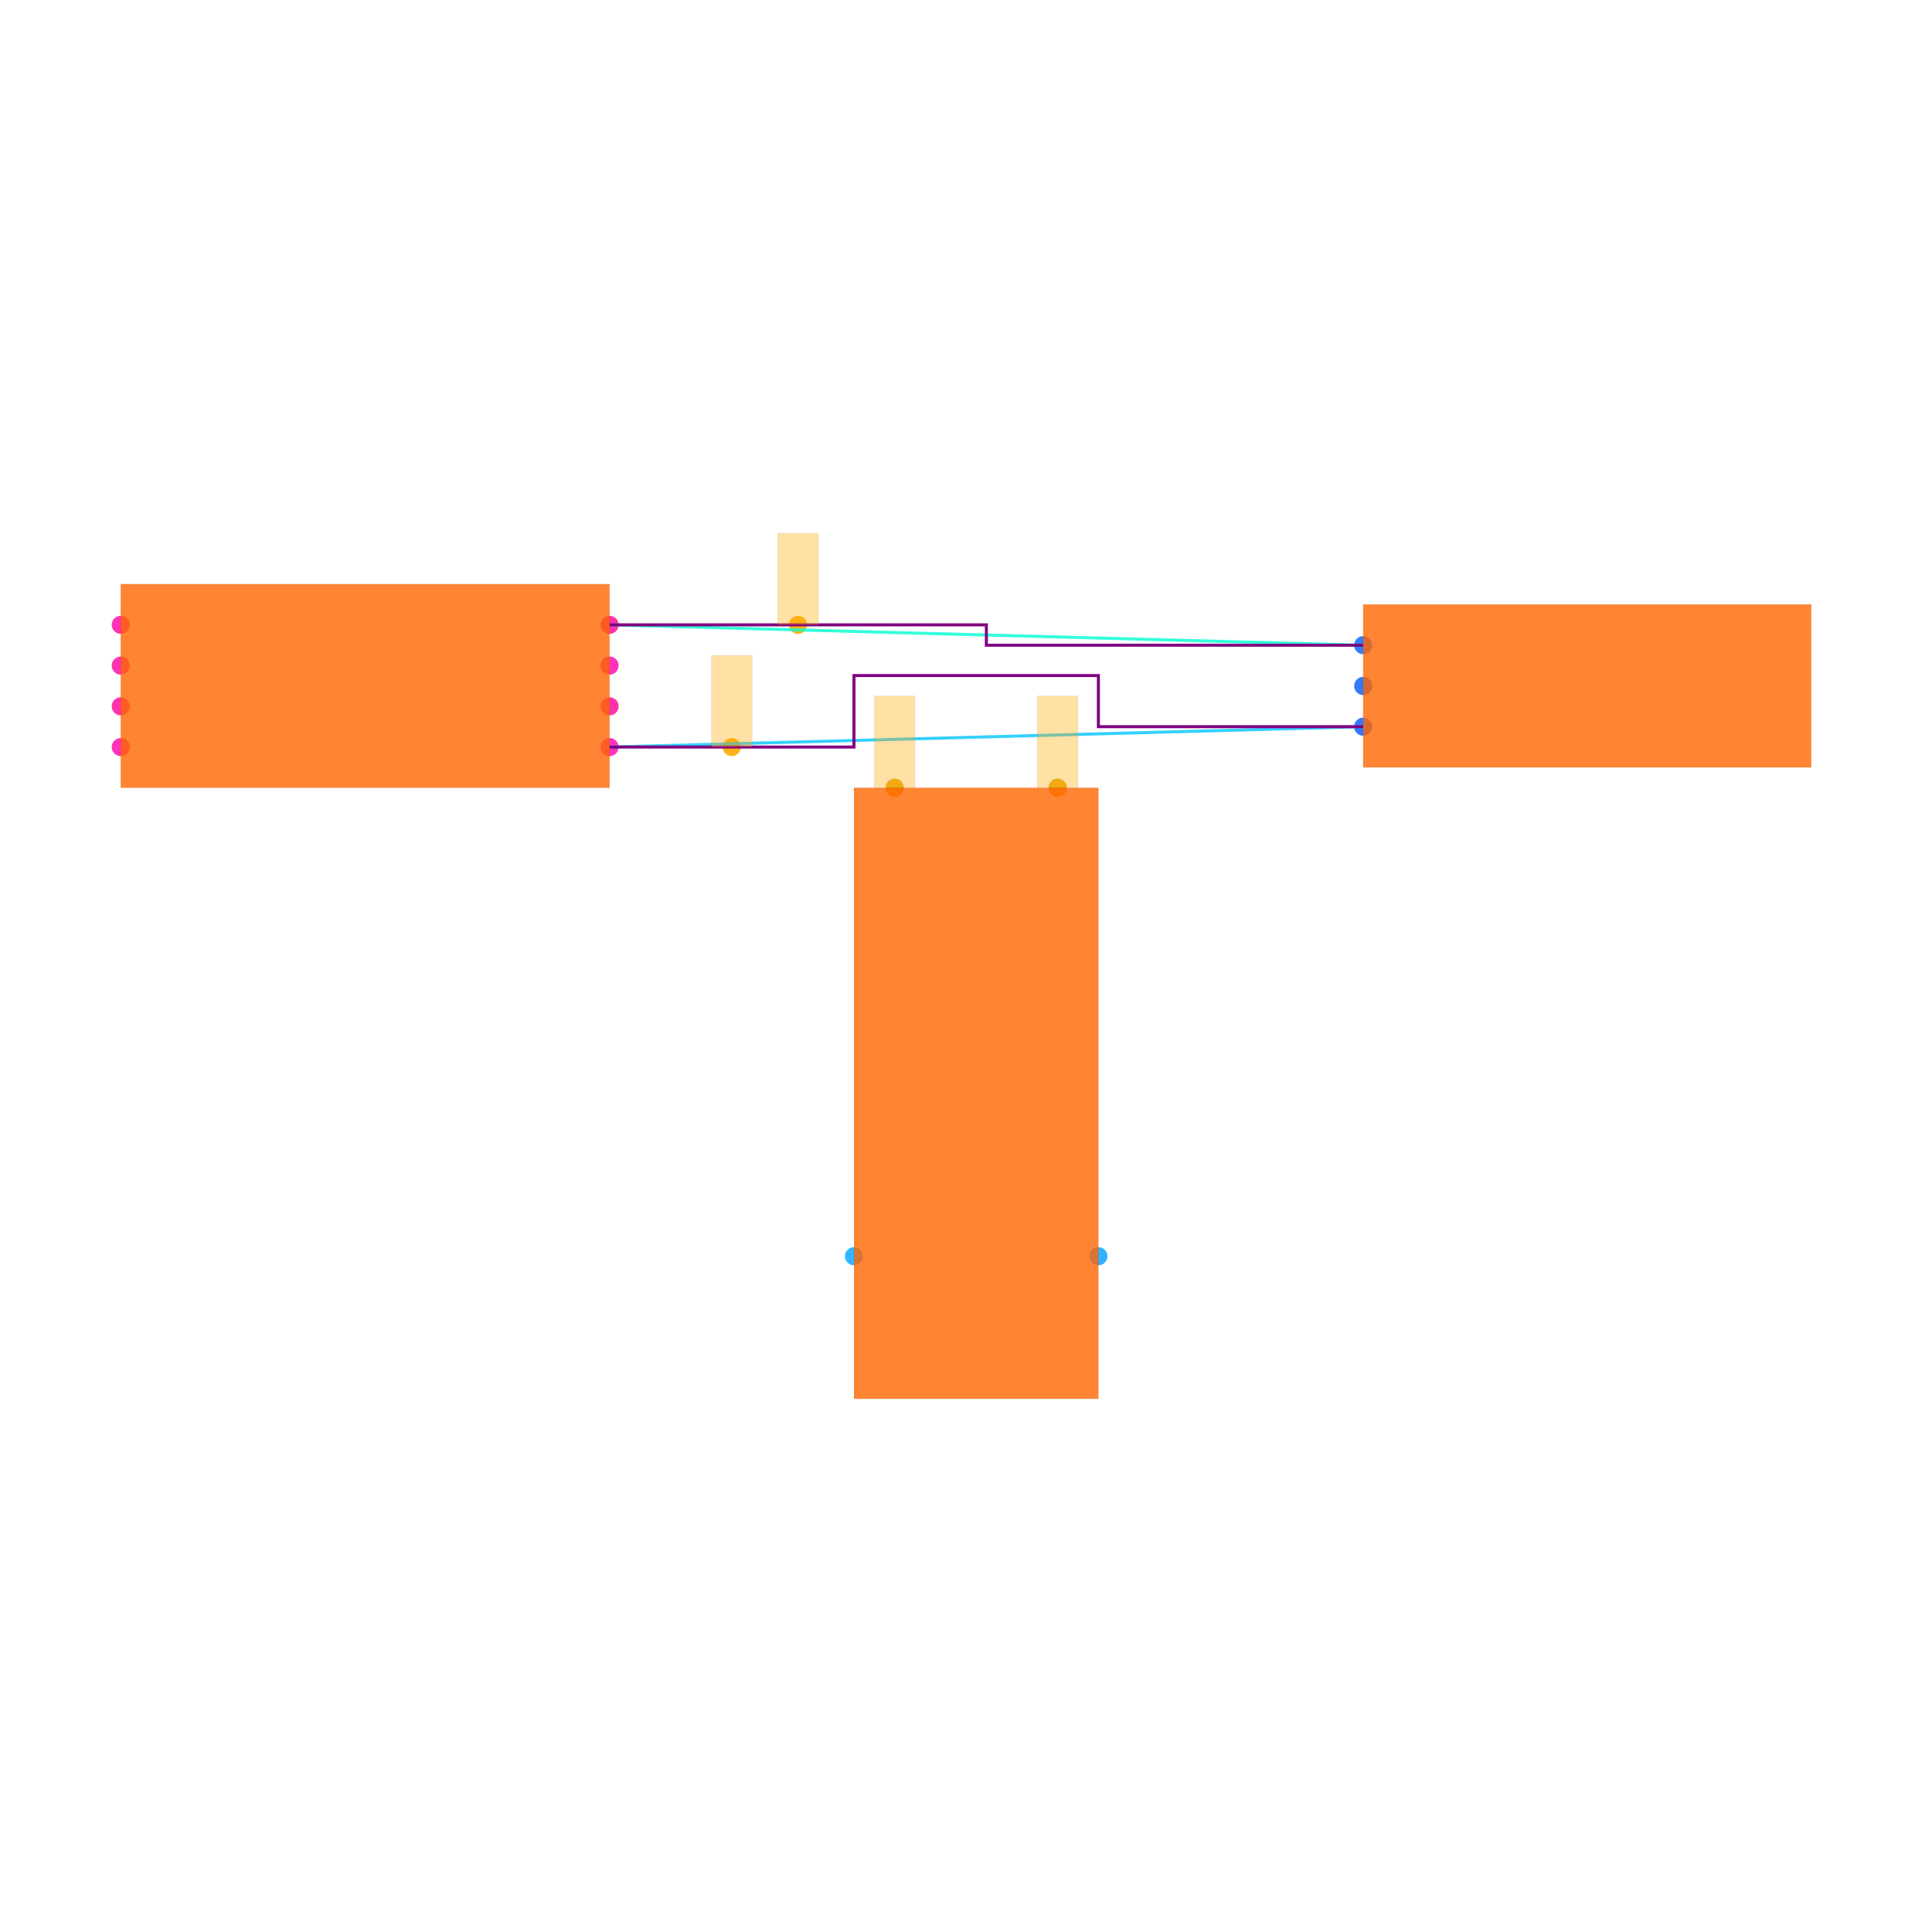
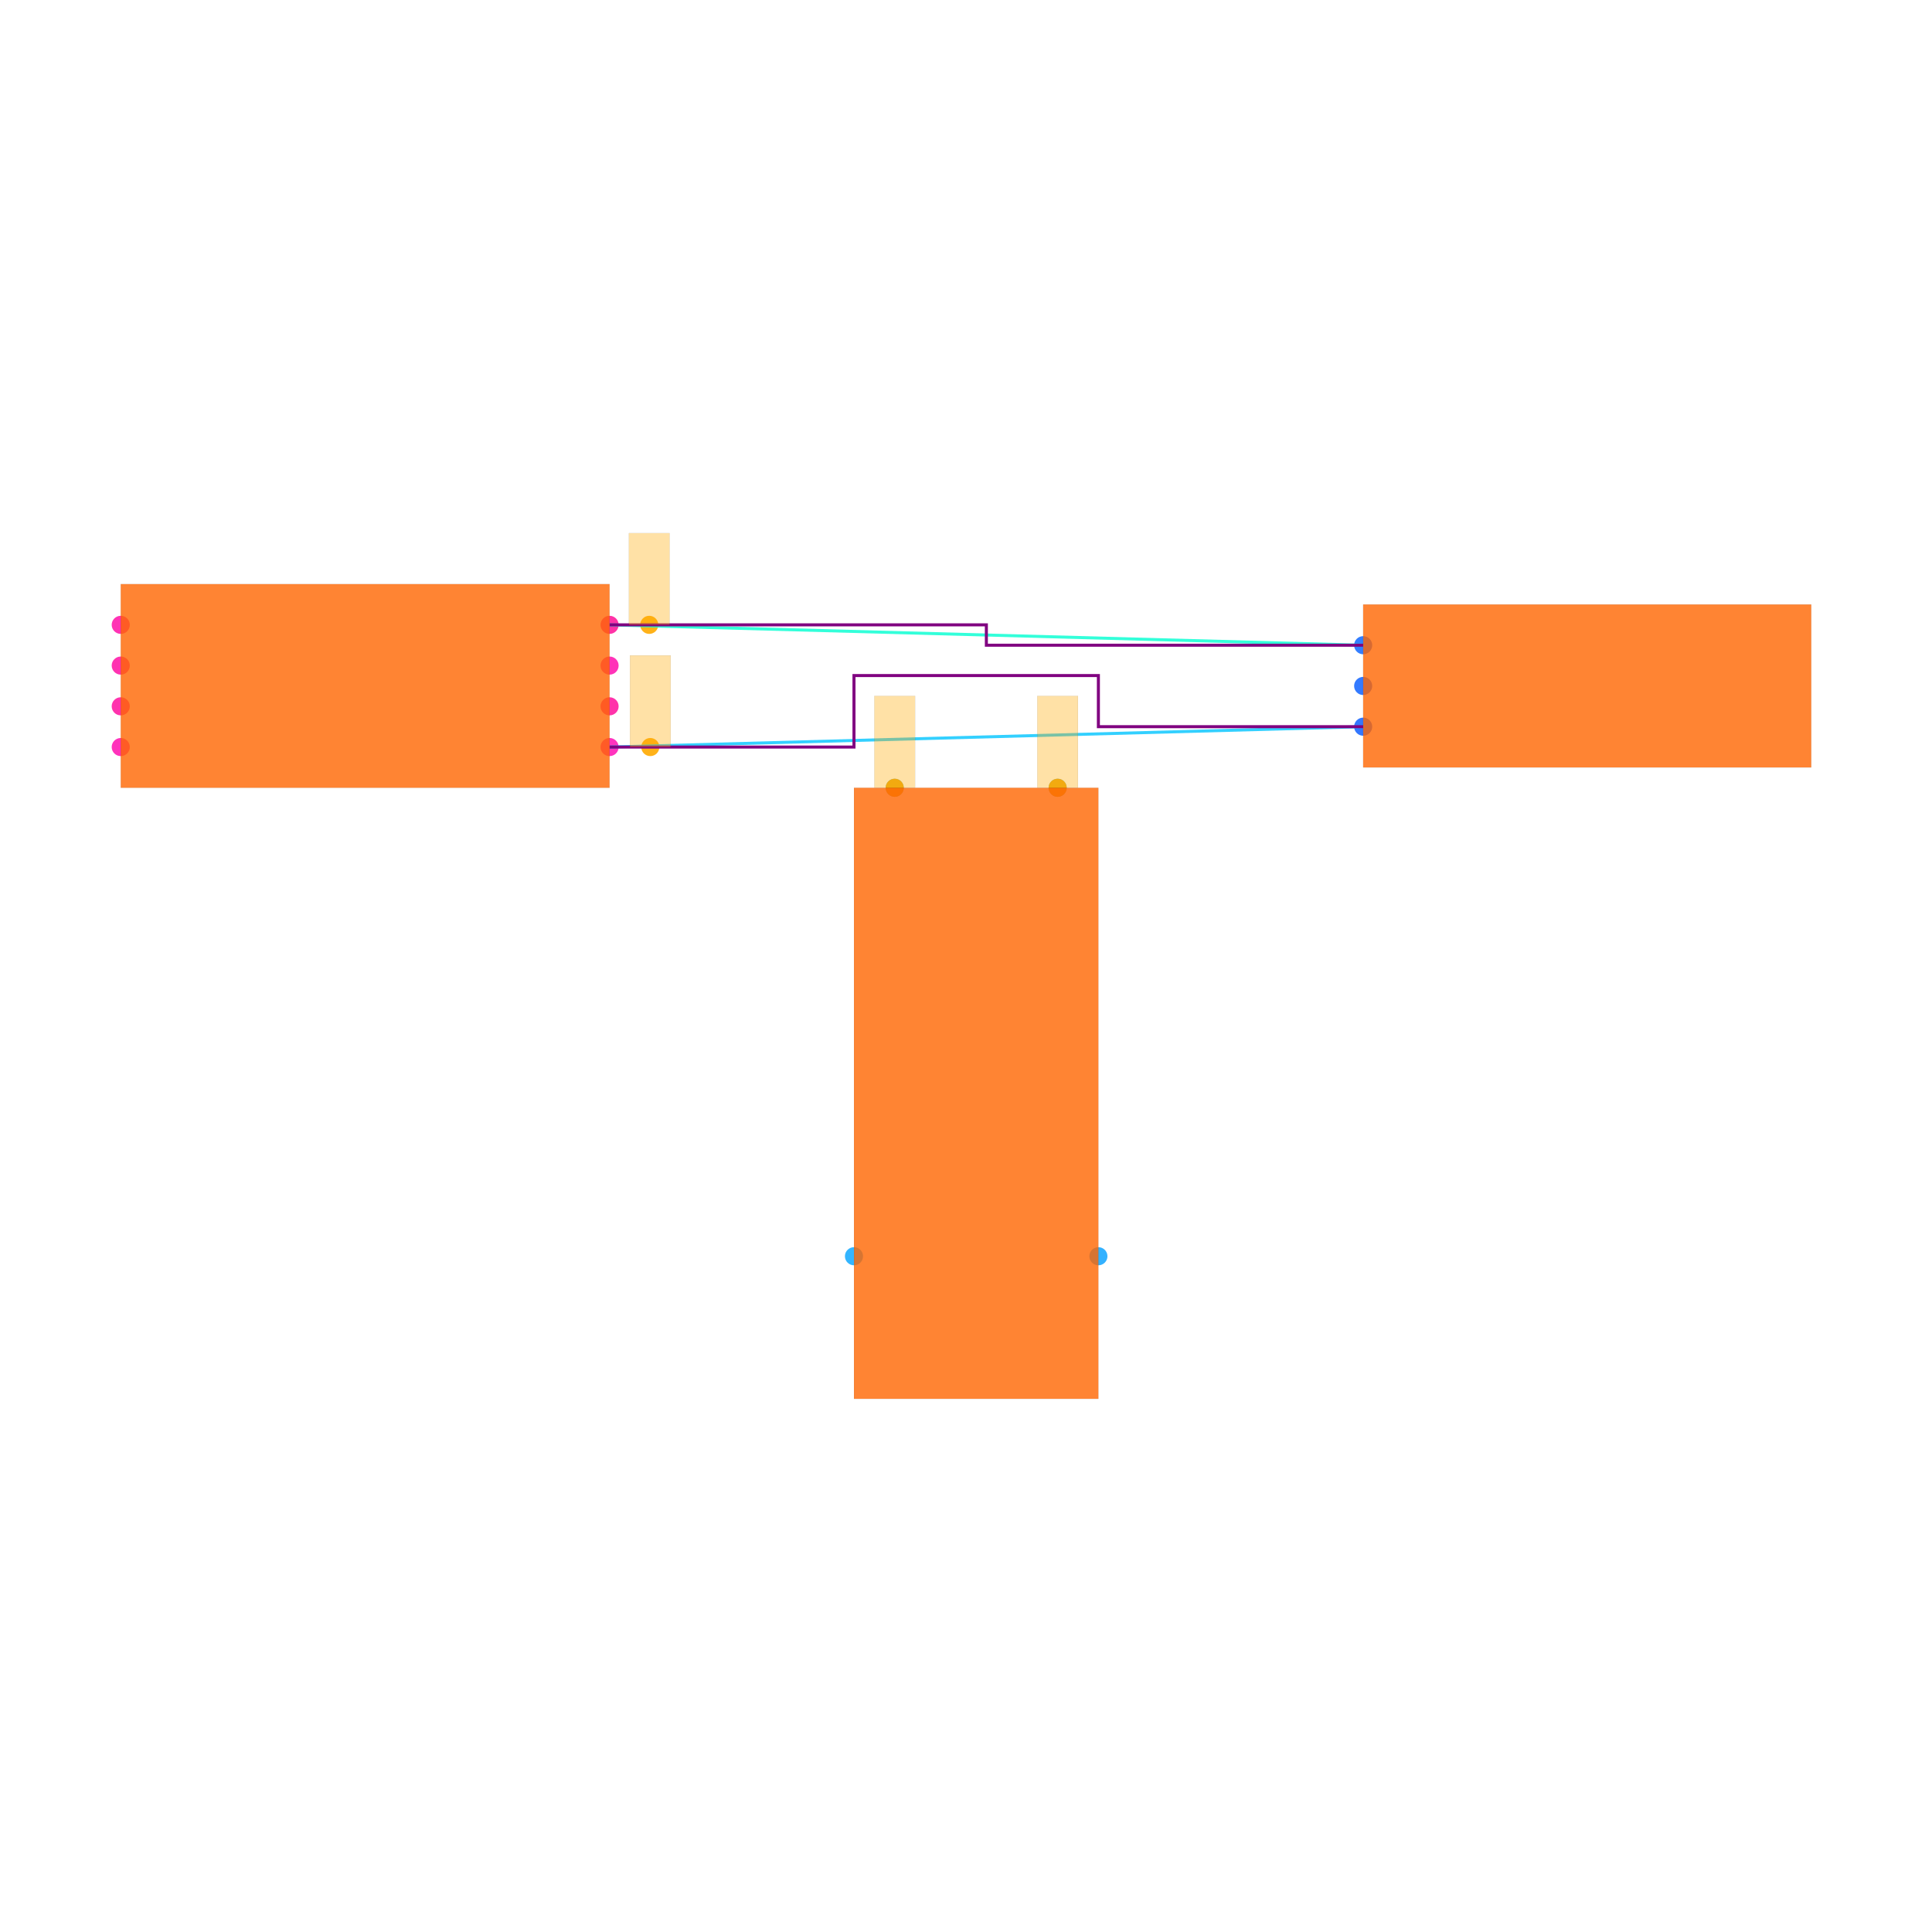
<svg xmlns="http://www.w3.org/2000/svg" width="640" height="640" viewBox="0 0 640 640">
  <rect width="100%" height="100%" fill="white" />
  <g>
    <circle data-type="point" data-label="U1.1 x+" data-x="-1.7999999999999998" data-y="-0.30000000000000004" cx="201.928" cy="247.47" r="3" fill="hsl(319, 100%, 50%, 0.8)" />
  </g>
  <g>
    <circle data-type="point" data-label="U1.2 x-" data-x="-4.2" data-y="-0.30000000000000004" cx="40" cy="247.47" r="3" fill="hsl(320, 100%, 50%, 0.8)" />
  </g>
  <g>
    <circle data-type="point" data-label="U1.3 x+" data-x="-1.7999999999999998" data-y="0.09999999999999998" cx="201.928" cy="220.482" r="3" fill="hsl(321, 100%, 50%, 0.8)" />
  </g>
  <g>
    <circle data-type="point" data-label="U1.4 x-" data-x="-4.2" data-y="0.30000000000000004" cx="40" cy="206.988" r="3" fill="hsl(322, 100%, 50%, 0.8)" />
  </g>
  <g>
    <circle data-type="point" data-label="U1.5 x-" data-x="-4.2" data-y="0.10000000000000003" cx="40" cy="220.482" r="3" fill="hsl(323, 100%, 50%, 0.8)" />
  </g>
  <g>
    <circle data-type="point" data-label="U1.6 x-" data-x="-4.2" data-y="-0.09999999999999998" cx="40" cy="233.976" r="3" fill="hsl(324, 100%, 50%, 0.8)" />
  </g>
  <g>
    <circle data-type="point" data-label="U1.7 x+" data-x="-1.7999999999999998" data-y="-0.10000000000000003" cx="201.928" cy="233.976" r="3" fill="hsl(325, 100%, 50%, 0.8)" />
  </g>
  <g>
    <circle data-type="point" data-label="U1.8 x+" data-x="-1.7999999999999998" data-y="0.30000000000000004" cx="201.928" cy="206.988" r="3" fill="hsl(326, 100%, 50%, 0.8)" />
  </g>
  <g>
    <circle data-type="point" data-label="J1.1 x-" data-x="1.9" data-y="0.2" cx="451.566" cy="213.735" r="3" fill="hsl(218, 100%, 50%, 0.8)" />
  </g>
  <g>
    <circle data-type="point" data-label="J1.2 x-" data-x="1.9" data-y="0" cx="451.566" cy="227.229" r="3" fill="hsl(219, 100%, 50%, 0.8)" />
  </g>
  <g>
    <circle data-type="point" data-label="J1.3 x-" data-x="1.9" data-y="-0.2" cx="451.566" cy="240.723" r="3" fill="hsl(220, 100%, 50%, 0.8)" />
  </g>
  <g>
    <circle data-type="point" data-label="U2.1 y+" data-x="-0.4" data-y="-0.5" cx="296.386" cy="260.964" r="3" fill="hsl(200, 100%, 50%, 0.8)" />
  </g>
  <g>
    <circle data-type="point" data-label="U2.2 y+" data-x="0.4" data-y="-0.5" cx="350.361" cy="260.964" r="3" fill="hsl(201, 100%, 50%, 0.8)" />
  </g>
  <g>
    <circle data-type="point" data-label="U2.3 x-" data-x="-0.6" data-y="-2.8" cx="282.892" cy="416.145" r="3" fill="hsl(202, 100%, 50%, 0.8)" />
  </g>
  <g>
    <circle data-type="point" data-label="U2.4 x+" data-x="0.6" data-y="-2.8" cx="363.855" cy="416.145" r="3" fill="hsl(203, 100%, 50%, 0.8)" />
  </g>
  <g>
-     <circle data-type="point" data-label="anchorPoint orientation: y+" data-x="-1.2" data-y="-0.30000000000000004" cx="242.41" cy="247.47" r="3" fill="hsl(40, 100%, 50%, 0.9)" />
+     <circle data-type="point" data-label="anchorPoint orientation: y+" data-x="-1.5999999999999999" data-y="-0.30000000000000004" cx="215.422" cy="247.47" r="3" fill="hsl(40, 100%, 50%, 0.9)" />
  </g>
  <g>
-     <circle data-type="point" data-label="anchorPoint orientation: y+" data-x="-0.8749999999999999" data-y="0.30000000000000004" cx="264.337" cy="206.988" r="3" fill="hsl(40, 100%, 50%, 0.9)" />
+     <circle data-type="point" data-label="anchorPoint orientation: y+" data-x="-1.6052631578947367" data-y="0.30000000000000004" cx="215.067" cy="206.988" r="3" fill="hsl(40, 100%, 50%, 0.9)" />
  </g>
  <g>
    <circle data-type="point" data-label="anchorPoint orientation: y+" data-x="-0.4" data-y="-0.5" cx="296.386" cy="260.964" r="3" fill="hsl(40, 100%, 50%, 0.9)" />
  </g>
  <g>
    <circle data-type="point" data-label="anchorPoint orientation: y+" data-x="0.4" data-y="-0.5" cx="350.361" cy="260.964" r="3" fill="hsl(40, 100%, 50%, 0.9)" />
  </g>
  <g>
    <polyline data-points="-1.7999999999999998,-0.30000000000000004 1.9,-0.2" data-type="line" data-label="" points="201.928,247.47 451.566,240.723" fill="none" stroke="hsl(194, 100%, 50%, 0.8)" stroke-width="1" />
  </g>
  <g>
    <polyline data-points="-1.7999999999999998,0.30000000000000004 1.9,0.2" data-type="line" data-label="" points="201.928,206.988 451.566,213.735" fill="none" stroke="hsl(169, 100%, 50%, 0.8)" stroke-width="1" />
  </g>
  <g>
    <polyline data-points="-1.7999999999999998,0.30000000000000004 0.050000000000000044,0.30000000000000004 0.050000000000000044,0.2 1.9,0.2" data-type="line" data-label="" points="201.928,206.988 326.747,206.988 326.747,213.735 451.566,213.735" fill="none" stroke="purple" stroke-width="1" />
  </g>
  <g>
    <polyline data-points="-1.7999999999999998,-0.30000000000000004 -0.6,-0.30000000000000004 -0.6,0.05099999999999996 0.6,0.05099999999999996 0.6,-0.2 1.9,-0.2" data-type="line" data-label="" points="201.928,247.47 282.892,247.47 282.892,223.788 363.855,223.788 363.855,240.723 451.566,240.723" fill="none" stroke="purple" stroke-width="1" />
  </g>
  <g>
    <rect data-type="rect" data-label="schematic_component_0" data-x="-3" data-y="0" x="40" y="193.494" width="161.928" height="67.47" fill="hsl(24, 100%, 50%, 0.8)" stroke="black" stroke-width="0.015" />
  </g>
  <g>
    <rect data-type="rect" data-label="schematic_component_1" data-x="3" data-y="0" x="451.566" y="200.241" width="148.434" height="53.976" fill="hsl(24, 100%, 50%, 0.8)" stroke="black" stroke-width="0.015" />
  </g>
  <g>
    <rect data-type="rect" data-label="schematic_component_2" data-x="0" data-y="-2" x="282.892" y="260.964" width="80.964" height="202.41" fill="hsl(24, 100%, 50%, 0.8)" stroke="black" stroke-width="0.015" />
  </g>
  <g>
-     <rect data-type="rect" data-label="netId: undefined globalConnNetId: connectivity_net0" data-x="-1.2" data-y="-0.07500000000000004" x="235.663" y="217.108" width="13.494" height="30.361" fill="hsl(40, 100%, 50%, 0.35)" stroke="black" stroke-width="0.015" />
+     <rect data-type="rect" data-label="netId: undefined globalConnNetId: connectivity_net0" data-x="-1.5999999999999999" data-y="-0.07500000000000004" x="208.675" y="217.108" width="13.494" height="30.361" fill="hsl(40, 100%, 50%, 0.35)" stroke="black" stroke-width="0.015" />
  </g>
  <g>
-     <rect data-type="rect" data-label="netId: undefined globalConnNetId: connectivity_net1" data-x="-0.8749999999999999" data-y="0.525" x="257.59" y="176.627" width="13.494" height="30.361" fill="hsl(40, 100%, 50%, 0.35)" stroke="black" stroke-width="0.015" />
+     <rect data-type="rect" data-label="netId: undefined globalConnNetId: connectivity_net1" data-x="-1.6052631578947367" data-y="0.525" x="208.32" y="176.627" width="13.494" height="30.361" fill="hsl(40, 100%, 50%, 0.35)" stroke="black" stroke-width="0.015" />
  </g>
  <g>
    <rect data-type="rect" data-label="netId: SIGNAL2 globalConnNetId: connectivity_net3" data-x="-0.4" data-y="-0.274" x="289.639" y="230.535" width="13.494" height="30.361" fill="hsl(40, 100%, 50%, 0.35)" stroke="black" stroke-width="0.015" />
  </g>
  <g>
    <rect data-type="rect" data-label="netId: SIGNAL1 globalConnNetId: connectivity_net2" data-x="0.4" data-y="-0.274" x="343.614" y="230.535" width="13.494" height="30.361" fill="hsl(40, 100%, 50%, 0.35)" stroke="black" stroke-width="0.015" />
  </g>
  <g id="crosshair" style="display: none">
    <line id="crosshair-h" y1="0" y2="640" stroke="#666" stroke-width="0.5" />
    <line id="crosshair-v" x1="0" x2="640" stroke="#666" stroke-width="0.5" />
    <text id="coordinates" font-family="monospace" font-size="12" fill="#666" />
  </g>
</svg>
